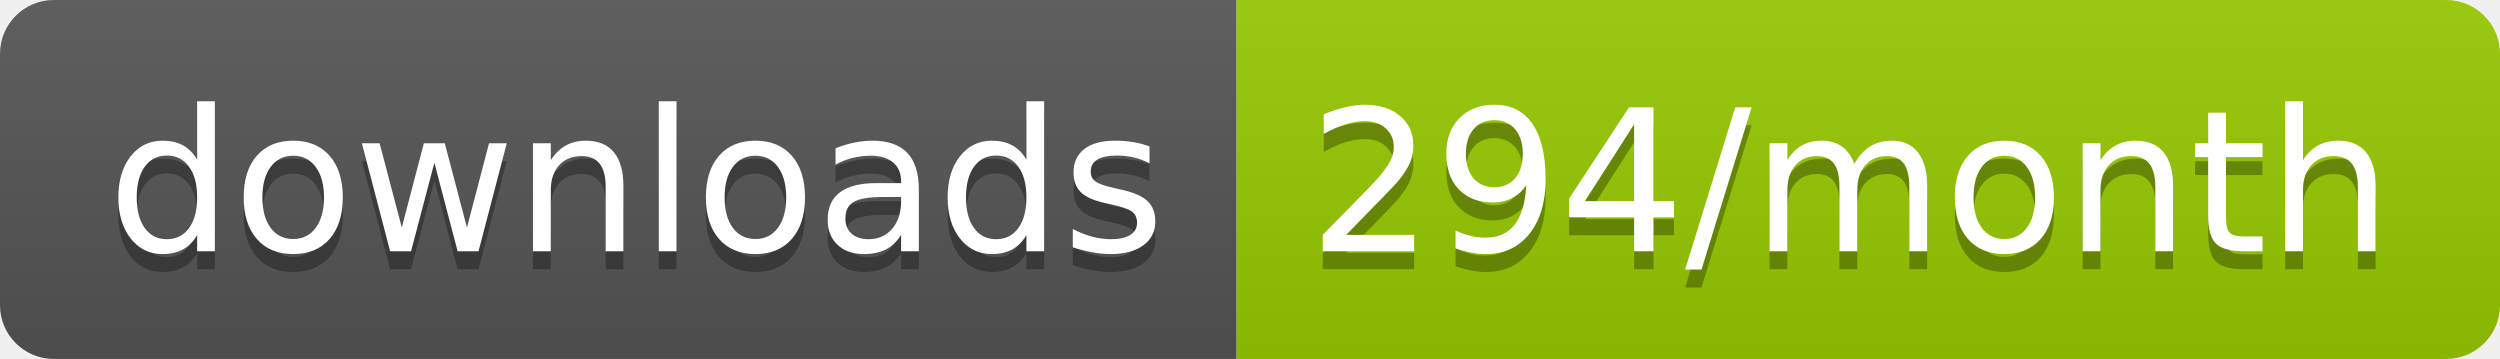
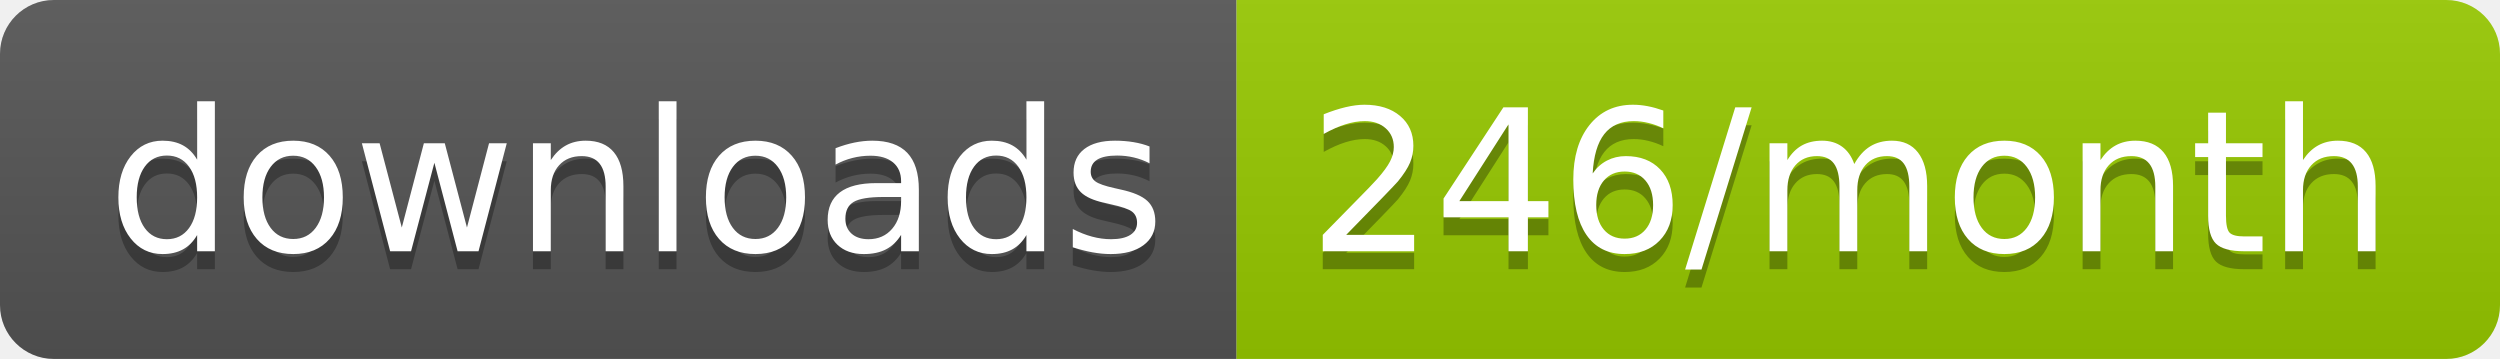
<svg xmlns="http://www.w3.org/2000/svg" width="139.3" height="20">
  <linearGradient id="smooth" x2="0" y2="100%">
    <stop offset="0" stop-color="#bbb" stop-opacity=".1" />
    <stop offset="1" stop-opacity=".1" />
  </linearGradient>
  <clipPath id="round">
    <rect width="139.3" height="20" rx="3" fill="#fff" />
  </clipPath>
  <g clip-path="url(#round)">
    <rect width="68.9" height="20" fill="#555" />
    <rect x="68.9" width="70.4" height="20" fill="#97CA00" />
    <rect width="139.3" height="20" fill="url(#smooth)" />
  </g>
  <g fill="#fff" text-anchor="middle" font-family="DejaVu Sans,Verdana,Geneva,sans-serif" font-size="110">
    <text x="354.5" y="150" fill="#010101" fill-opacity=".3" transform="scale(0.1)" textLength="589.0" lengthAdjust="spacing">downloads</text>
    <text x="354.5" y="140" transform="scale(0.1)" textLength="589.0" lengthAdjust="spacing">downloads</text>
-     <text x="1031.0" y="150" fill="#010101" fill-opacity=".3" transform="scale(0.1)" textLength="604.0" lengthAdjust="spacing">294/month</text>
-     <text x="1031.0" y="140" transform="scale(0.1)" textLength="604.0" lengthAdjust="spacing">294/month</text>
+     <text x="1031.0" y="150" fill="#010101" fill-opacity=".3" transform="scale(0.1)" textLength="604.0" lengthAdjust="spacing">246/month</text>
+     <text x="1031.0" y="140" transform="scale(0.1)" textLength="604.0" lengthAdjust="spacing">246/month</text>
  </g>
</svg>
